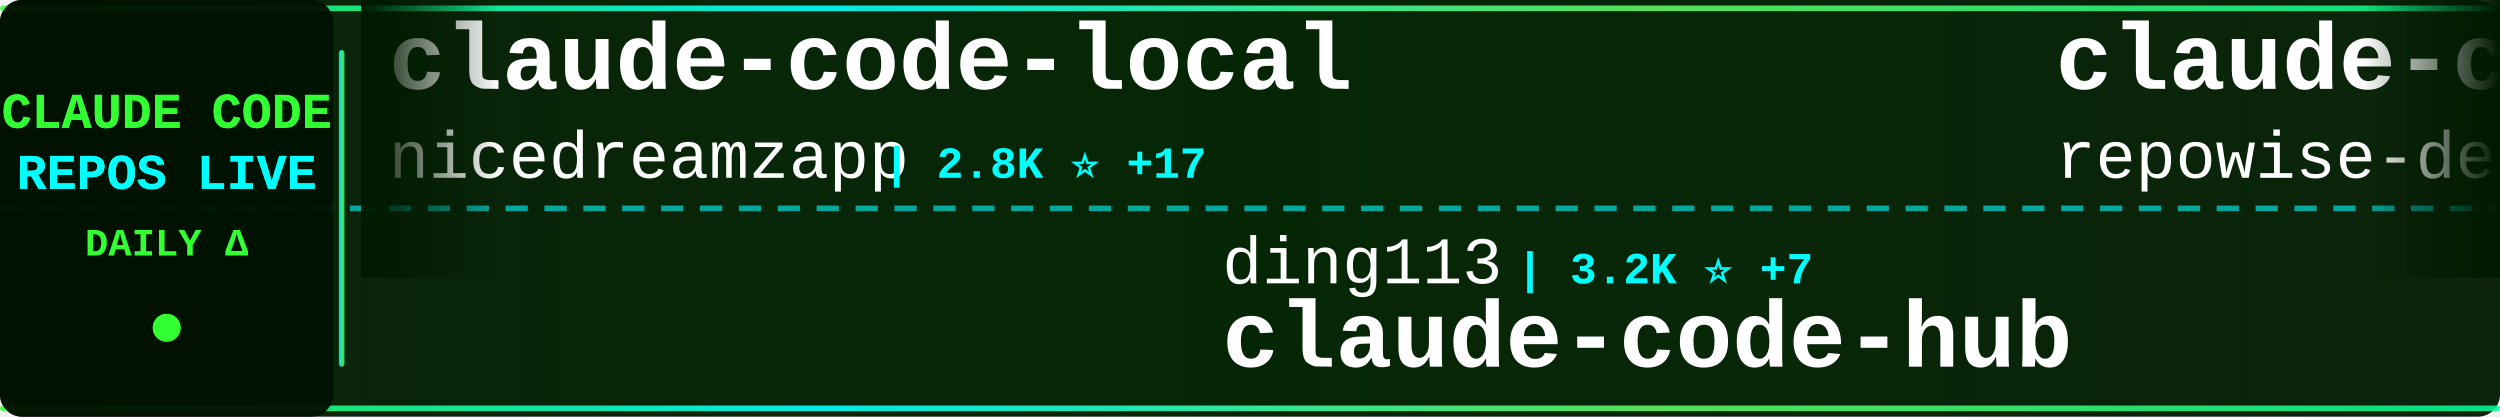
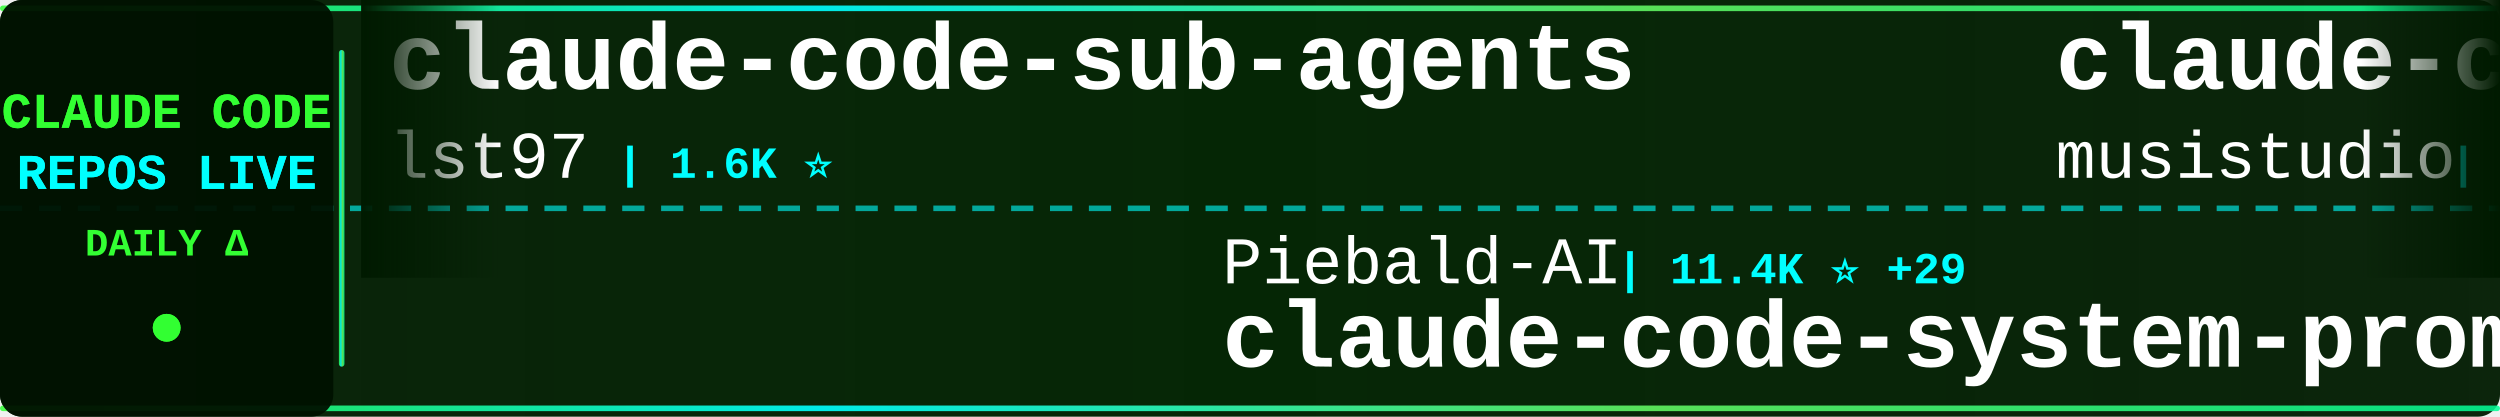
<svg xmlns="http://www.w3.org/2000/svg" width="900" height="150">
  <defs>
    <linearGradient id="tickerBg" x1="0%" y1="0%" x2="100%" y2="0%">
      <stop offset="0%" style="stop-color:#001a00;stop-opacity:0.95" />
      <stop offset="50%" style="stop-color:#002200;stop-opacity:0.98" />
      <stop offset="100%" style="stop-color:#001a00;stop-opacity:0.95" />
    </linearGradient>
    <linearGradient id="borderGrad" x1="0%" y1="0%" x2="100%" y2="0%">
      <stop offset="0%" style="stop-color:#33ff33;stop-opacity:0.85">
        <animate attributeName="stop-opacity" values="0.85;1;0.85" dur="2s" repeatCount="indefinite" />
      </stop>
      <stop offset="33%" style="stop-color:#00ffff;stop-opacity:0.9">
        <animate attributeName="stop-opacity" values="0.9;1;0.9" dur="2.2s" repeatCount="indefinite" />
      </stop>
      <stop offset="66%" style="stop-color:#66ff66;stop-opacity:0.85">
        <animate attributeName="stop-opacity" values="0.85;1;0.85" dur="1.8s" repeatCount="indefinite" />
      </stop>
      <stop offset="100%" style="stop-color:#00ff99;stop-opacity:0.85">
        <animate attributeName="stop-opacity" values="0.85;1;0.85" dur="2s" repeatCount="indefinite" />
      </stop>
    </linearGradient>
    <filter id="textGlow">
      <feGaussianBlur stdDeviation="0.1" result="coloredBlur" />
      <feMerge>
        <feMergeNode in="coloredBlur" />
        <feMergeNode in="SourceGraphic" />
      </feMerge>
    </filter>
    <filter id="metricGlow">
      <feGaussianBlur stdDeviation="0.2" result="coloredBlur" />
      <feMerge>
        <feMergeNode in="coloredBlur" />
        <feMergeNode in="SourceGraphic" />
      </feMerge>
    </filter>
    <linearGradient id="leftFade" x1="0%" y1="0%" x2="100%" y2="0%">
      <stop offset="0%" style="stop-color:#001a00;stop-opacity:1" />
      <stop offset="100%" style="stop-color:#001a00;stop-opacity:0" />
    </linearGradient>
    <linearGradient id="rightFade" x1="0%" y1="0%" x2="100%" y2="0%">
      <stop offset="0%" style="stop-color:#001a00;stop-opacity:0" />
      <stop offset="100%" style="stop-color:#001a00;stop-opacity:1" />
    </linearGradient>
  </defs>
  <rect width="900" height="150" fill="url(#tickerBg)" rx="8" />
  <rect x="0" y="2" width="900" height="2" fill="url(#borderGrad)" rx="1" />
  <rect x="0" y="146" width="900" height="2" fill="url(#borderGrad)" rx="1" />
  <line x1="0" y1="75" x2="900" y2="75" stroke="#00ffff" stroke-width="2" stroke-dasharray="8 6" opacity="0.6" />
  <rect x="0" y="0" width="120" height="150" fill="#001100" opacity="0.95" rx="8" />
  <text x="60" y="46" font-family="'Courier New', monospace" font-size="18" font-weight="bold" fill="#33ff33" text-anchor="middle" filter="url(#textGlow)">
    CLAUDE CODE
  </text>
  <text x="60" y="68" font-family="'Courier New', monospace" font-size="18" font-weight="bold" fill="#00ffff" text-anchor="middle" filter="url(#textGlow)">
    REPOS LIVE
  </text>
  <text x="60" y="92" font-family="'Courier New', monospace" font-size="14" font-weight="bold" fill="#33ff33" text-anchor="middle">
    DAILY Δ
  </text>
  <circle cx="60" cy="118" r="5" fill="#33ff33" filter="url(#metricGlow)">
    <animate attributeName="r" values="4;6;4" dur="1.5s" repeatCount="indefinite" />
    <animate attributeName="opacity" values="0.6;1;0.6" dur="1.5s" repeatCount="indefinite" />
  </circle>
  <rect x="122" y="18" width="2" height="114" fill="url(#borderGrad)" rx="1" />
  <clipPath id="tickerClip">
    <rect x="130" y="0" width="770" height="150" />
  </clipPath>
  <g clip-path="url(#tickerClip)">
    <g id="tickerItems">
      <animateTransform attributeName="transform" attributeType="XML" type="translate" from="0 0" to="-3000 0" dur="54s" repeatCount="indefinite" />
      <g transform="translate(0, 0)">
-         <text x="140" y="32" font-family="'Courier New', monospace" font-size="34" font-weight="bold" fill="#ffffff">claude-code-local</text>
-         <text x="140" y="64" font-family="'Courier New', monospace" font-size="24" font-weight="normal" fill="#ffffff" opacity="1.0">nicedreamzapp</text>
-         <text x="318" y="64" font-family="'Courier New', monospace" font-size="16" font-weight="bold" fill="#00ffff"> | 2.8K ⭐ +17</text>
+         <text x="140" y="32" font-family="'Courier New', monospace" font-size="34" font-weight="bold" fill="#ffffff">claude-code-sub-agents</text>
+         <text x="140" y="64" font-family="'Courier New', monospace" font-size="24" font-weight="normal" fill="#ffffff" opacity="1.0">lst97</text>
+         <text x="222" y="64" font-family="'Courier New', monospace" font-size="16" font-weight="bold" fill="#00ffff"> | 1.6K ⭐</text>
      </g>
      <g transform="translate(300, 0)">
-         <text x="140" y="102" font-family="'Courier New', monospace" font-size="24" font-weight="normal" fill="#ffffff" opacity="1.0">ding113</text>
-         <text x="246" y="102" font-family="'Courier New', monospace" font-size="16" font-weight="bold" fill="#00ffff"> | 3.2K ⭐ +7</text>
-         <text x="140" y="132" font-family="'Courier New', monospace" font-size="34" font-weight="bold" fill="#ffffff">claude-code-hub</text>
+         <text x="140" y="102" font-family="'Courier New', monospace" font-size="24" font-weight="normal" fill="#ffffff" opacity="1.0">Piebald-AI</text>
+         <text x="282" y="102" font-family="'Courier New', monospace" font-size="16" font-weight="bold" fill="#00ffff"> | 11.4K ⭐ +29</text>
+         <text x="140" y="132" font-family="'Courier New', monospace" font-size="34" font-weight="bold" fill="#ffffff">claude-code-system-promp...</text>
      </g>
      <g transform="translate(600, 0)">
-         <text x="140" y="32" font-family="'Courier New', monospace" font-size="34" font-weight="bold" fill="#ffffff">claude-code-prompts</text>
-         <text x="140" y="64" font-family="'Courier New', monospace" font-size="24" font-weight="normal" fill="#ffffff" opacity="1.0">repowise-dev</text>
-         <text x="306" y="64" font-family="'Courier New', monospace" font-size="16" font-weight="bold" fill="#00ffff"> | 1.1K ⭐ +2</text>
+         <text x="140" y="32" font-family="'Courier New', monospace" font-size="34" font-weight="bold" fill="#ffffff">claude-code-router</text>
+         <text x="140" y="64" font-family="'Courier New', monospace" font-size="24" font-weight="normal" fill="#ffffff" opacity="1.0">musistudio</text>
+         <text x="282" y="64" font-family="'Courier New', monospace" font-size="16" font-weight="bold" fill="#00ffff"> | 35.4K ⭐ +34</text>
      </g>
      <g transform="translate(900, 0)">
-         <text x="140" y="102" font-family="'Courier New', monospace" font-size="24" font-weight="normal" fill="#ffffff" opacity="1.0">rohitg00</text>
-         <text x="258" y="102" font-family="'Courier New', monospace" font-size="16" font-weight="bold" fill="#00ffff"> | 2.2K ⭐ +5</text>
-         <text x="140" y="132" font-family="'Courier New', monospace" font-size="34" font-weight="bold" fill="#ffffff">awesome-claude-code-tool...</text>
+         <text x="140" y="102" font-family="'Courier New', monospace" font-size="24" font-weight="normal" fill="#ffffff" opacity="1.0">alejandrobalderas</text>
+         <text x="366" y="102" font-family="'Courier New', monospace" font-size="16" font-weight="bold" fill="#00ffff"> | 2.3K ⭐ +7</text>
+         <text x="140" y="132" font-family="'Courier New', monospace" font-size="34" font-weight="bold" fill="#ffffff">claude-code-from-source</text>
      </g>
      <g transform="translate(1200, 0)">
-         <text x="140" y="32" font-family="'Courier New', monospace" font-size="34" font-weight="bold" fill="#ffffff">ECC</text>
-         <text x="140" y="64" font-family="'Courier New', monospace" font-size="24" font-weight="normal" fill="#ffffff" opacity="1.0">affaan-m</text>
-         <text x="258" y="64" font-family="'Courier New', monospace" font-size="16" font-weight="bold" fill="#00ffff"> | 222.0K ⭐ +539</text>
+         <text x="140" y="32" font-family="'Courier New', monospace" font-size="34" font-weight="bold" fill="#ffffff">claude-code-webui</text>
+         <text x="140" y="64" font-family="'Courier New', monospace" font-size="24" font-weight="normal" fill="#ffffff" opacity="1.0">sugyan</text>
+         <text x="234" y="64" font-family="'Courier New', monospace" font-size="16" font-weight="bold" fill="#00ffff"> | 1.1K ⭐ +1</text>
      </g>
      <g transform="translate(1500, 0)">
-         <text x="140" y="102" font-family="'Courier New', monospace" font-size="24" font-weight="normal" fill="#ffffff" opacity="1.0">disler</text>
-         <text x="234" y="102" font-family="'Courier New', monospace" font-size="16" font-weight="bold" fill="#00ffff"> | 3.8K ⭐ +1</text>
-         <text x="140" y="132" font-family="'Courier New', monospace" font-size="34" font-weight="bold" fill="#ffffff">claude-code-hooks-master...</text>
+         <text x="140" y="102" font-family="'Courier New', monospace" font-size="24" font-weight="normal" fill="#ffffff" opacity="1.0">pengchengneo</text>
+         <text x="306" y="102" font-family="'Courier New', monospace" font-size="16" font-weight="bold" fill="#00ffff"> | 1.6K ⭐ +5</text>
+         <text x="140" y="132" font-family="'Courier New', monospace" font-size="34" font-weight="bold" fill="#ffffff">Claude-Code</text>
      </g>
      <g transform="translate(1800, 0)">
-         <text x="140" y="32" font-family="'Courier New', monospace" font-size="34" font-weight="bold" fill="#ffffff">claude-code-harness</text>
-         <text x="140" y="64" font-family="'Courier New', monospace" font-size="24" font-weight="normal" fill="#ffffff" opacity="1.0">Chachamaru127</text>
-         <text x="318" y="64" font-family="'Courier New', monospace" font-size="16" font-weight="bold" fill="#00ffff"> | 2.9K ⭐ +5</text>
+         <text x="140" y="32" font-family="'Courier New', monospace" font-size="34" font-weight="bold" fill="#ffffff">Claude-Code-Source-Study</text>
+         <text x="140" y="64" font-family="'Courier New', monospace" font-size="24" font-weight="normal" fill="#ffffff" opacity="1.0">luyao618</text>
+         <text x="258" y="64" font-family="'Courier New', monospace" font-size="16" font-weight="bold" fill="#00ffff"> | 1.6K ⭐ +6</text>
      </g>
      <g transform="translate(2100, 0)">
-         <text x="140" y="102" font-family="'Courier New', monospace" font-size="24" font-weight="normal" fill="#ffffff" opacity="1.0">router-for-me</text>
-         <text x="318" y="102" font-family="'Courier New', monospace" font-size="16" font-weight="bold" fill="#00ffff"> | 38.4K ⭐ +98</text>
-         <text x="140" y="132" font-family="'Courier New', monospace" font-size="34" font-weight="bold" fill="#ffffff">CLIProxyAPI</text>
+         <text x="140" y="102" font-family="'Courier New', monospace" font-size="24" font-weight="normal" fill="#ffffff" opacity="1.0">catlog22</text>
+         <text x="258" y="102" font-family="'Courier New', monospace" font-size="16" font-weight="bold" fill="#00ffff"> | 2.1K ⭐ +1</text>
+         <text x="140" y="132" font-family="'Courier New', monospace" font-size="34" font-weight="bold" fill="#ffffff">Claude-Code-Workflow</text>
      </g>
      <g transform="translate(2400, 0)">
-         <text x="140" y="32" font-family="'Courier New', monospace" font-size="34" font-weight="bold" fill="#ffffff">claude-code-from-source</text>
-         <text x="140" y="64" font-family="'Courier New', monospace" font-size="24" font-weight="normal" fill="#ffffff" opacity="1.0">alejandrobalderas</text>
-         <text x="366" y="64" font-family="'Courier New', monospace" font-size="16" font-weight="bold" fill="#00ffff"> | 2.3K ⭐ +6</text>
+         <text x="140" y="32" font-family="'Courier New', monospace" font-size="34" font-weight="bold" fill="#ffffff">Auto-claude-code-researc...</text>
+         <text x="140" y="64" font-family="'Courier New', monospace" font-size="24" font-weight="normal" fill="#ffffff" opacity="1.0">wanshuiyin</text>
+         <text x="282" y="64" font-family="'Courier New', monospace" font-size="16" font-weight="bold" fill="#00ffff"> | 12.7K ⭐ +50</text>
      </g>
      <g transform="translate(2700, 0)">
-         <text x="140" y="102" font-family="'Courier New', monospace" font-size="24" font-weight="normal" fill="#ffffff" opacity="1.0">carlvellotti</text>
-         <text x="306" y="102" font-family="'Courier New', monospace" font-size="16" font-weight="bold" fill="#00ffff"> | 2.1K ⭐</text>
-         <text x="140" y="132" font-family="'Courier New', monospace" font-size="34" font-weight="bold" fill="#ffffff">claude-code-pm-course</text>
+         <text x="140" y="102" font-family="'Courier New', monospace" font-size="24" font-weight="normal" fill="#ffffff" opacity="1.0">multica-ai</text>
+         <text x="282" y="102" font-family="'Courier New', monospace" font-size="16" font-weight="bold" fill="#00ffff"> | 182.7K ⭐ +635</text>
+         <text x="140" y="132" font-family="'Courier New', monospace" font-size="34" font-weight="bold" fill="#ffffff">andrej-karpathy-skills</text>
      </g>
      <g transform="translate(3000, 0)">
-         <text x="140" y="32" font-family="'Courier New', monospace" font-size="34" font-weight="bold" fill="#ffffff">claude-code-local</text>
-         <text x="140" y="64" font-family="'Courier New', monospace" font-size="24" font-weight="normal" fill="#ffffff" opacity="1.0">nicedreamzapp</text>
-         <text x="318" y="64" font-family="'Courier New', monospace" font-size="16" font-weight="bold" fill="#00ffff"> | 2.8K ⭐ +17</text>
+         <text x="140" y="32" font-family="'Courier New', monospace" font-size="34" font-weight="bold" fill="#ffffff">claude-code-sub-agents</text>
+         <text x="140" y="64" font-family="'Courier New', monospace" font-size="24" font-weight="normal" fill="#ffffff" opacity="1.0">lst97</text>
+         <text x="222" y="64" font-family="'Courier New', monospace" font-size="16" font-weight="bold" fill="#00ffff"> | 1.6K ⭐</text>
      </g>
      <g transform="translate(3300, 0)">
-         <text x="140" y="102" font-family="'Courier New', monospace" font-size="24" font-weight="normal" fill="#ffffff" opacity="1.0">ding113</text>
-         <text x="246" y="102" font-family="'Courier New', monospace" font-size="16" font-weight="bold" fill="#00ffff"> | 3.2K ⭐ +7</text>
-         <text x="140" y="132" font-family="'Courier New', monospace" font-size="34" font-weight="bold" fill="#ffffff">claude-code-hub</text>
+         <text x="140" y="102" font-family="'Courier New', monospace" font-size="24" font-weight="normal" fill="#ffffff" opacity="1.0">Piebald-AI</text>
+         <text x="282" y="102" font-family="'Courier New', monospace" font-size="16" font-weight="bold" fill="#00ffff"> | 11.4K ⭐ +29</text>
+         <text x="140" y="132" font-family="'Courier New', monospace" font-size="34" font-weight="bold" fill="#ffffff">claude-code-system-promp...</text>
      </g>
      <g transform="translate(3600, 0)">
-         <text x="140" y="32" font-family="'Courier New', monospace" font-size="34" font-weight="bold" fill="#ffffff">claude-code-prompts</text>
-         <text x="140" y="64" font-family="'Courier New', monospace" font-size="24" font-weight="normal" fill="#ffffff" opacity="1.0">repowise-dev</text>
-         <text x="306" y="64" font-family="'Courier New', monospace" font-size="16" font-weight="bold" fill="#00ffff"> | 1.1K ⭐ +2</text>
+         <text x="140" y="32" font-family="'Courier New', monospace" font-size="34" font-weight="bold" fill="#ffffff">claude-code-router</text>
+         <text x="140" y="64" font-family="'Courier New', monospace" font-size="24" font-weight="normal" fill="#ffffff" opacity="1.0">musistudio</text>
+         <text x="282" y="64" font-family="'Courier New', monospace" font-size="16" font-weight="bold" fill="#00ffff"> | 35.4K ⭐ +34</text>
      </g>
      <g transform="translate(3900, 0)">
-         <text x="140" y="102" font-family="'Courier New', monospace" font-size="24" font-weight="normal" fill="#ffffff" opacity="1.0">rohitg00</text>
-         <text x="258" y="102" font-family="'Courier New', monospace" font-size="16" font-weight="bold" fill="#00ffff"> | 2.2K ⭐ +5</text>
-         <text x="140" y="132" font-family="'Courier New', monospace" font-size="34" font-weight="bold" fill="#ffffff">awesome-claude-code-tool...</text>
+         <text x="140" y="102" font-family="'Courier New', monospace" font-size="24" font-weight="normal" fill="#ffffff" opacity="1.0">alejandrobalderas</text>
+         <text x="366" y="102" font-family="'Courier New', monospace" font-size="16" font-weight="bold" fill="#00ffff"> | 2.3K ⭐ +7</text>
+         <text x="140" y="132" font-family="'Courier New', monospace" font-size="34" font-weight="bold" fill="#ffffff">claude-code-from-source</text>
      </g>
    </g>
  </g>
  <rect x="130" y="0" width="50" height="100" fill="url(#leftFade)" />
  <rect x="850" y="0" width="50" height="100" fill="url(#rightFade)" />
</svg>
